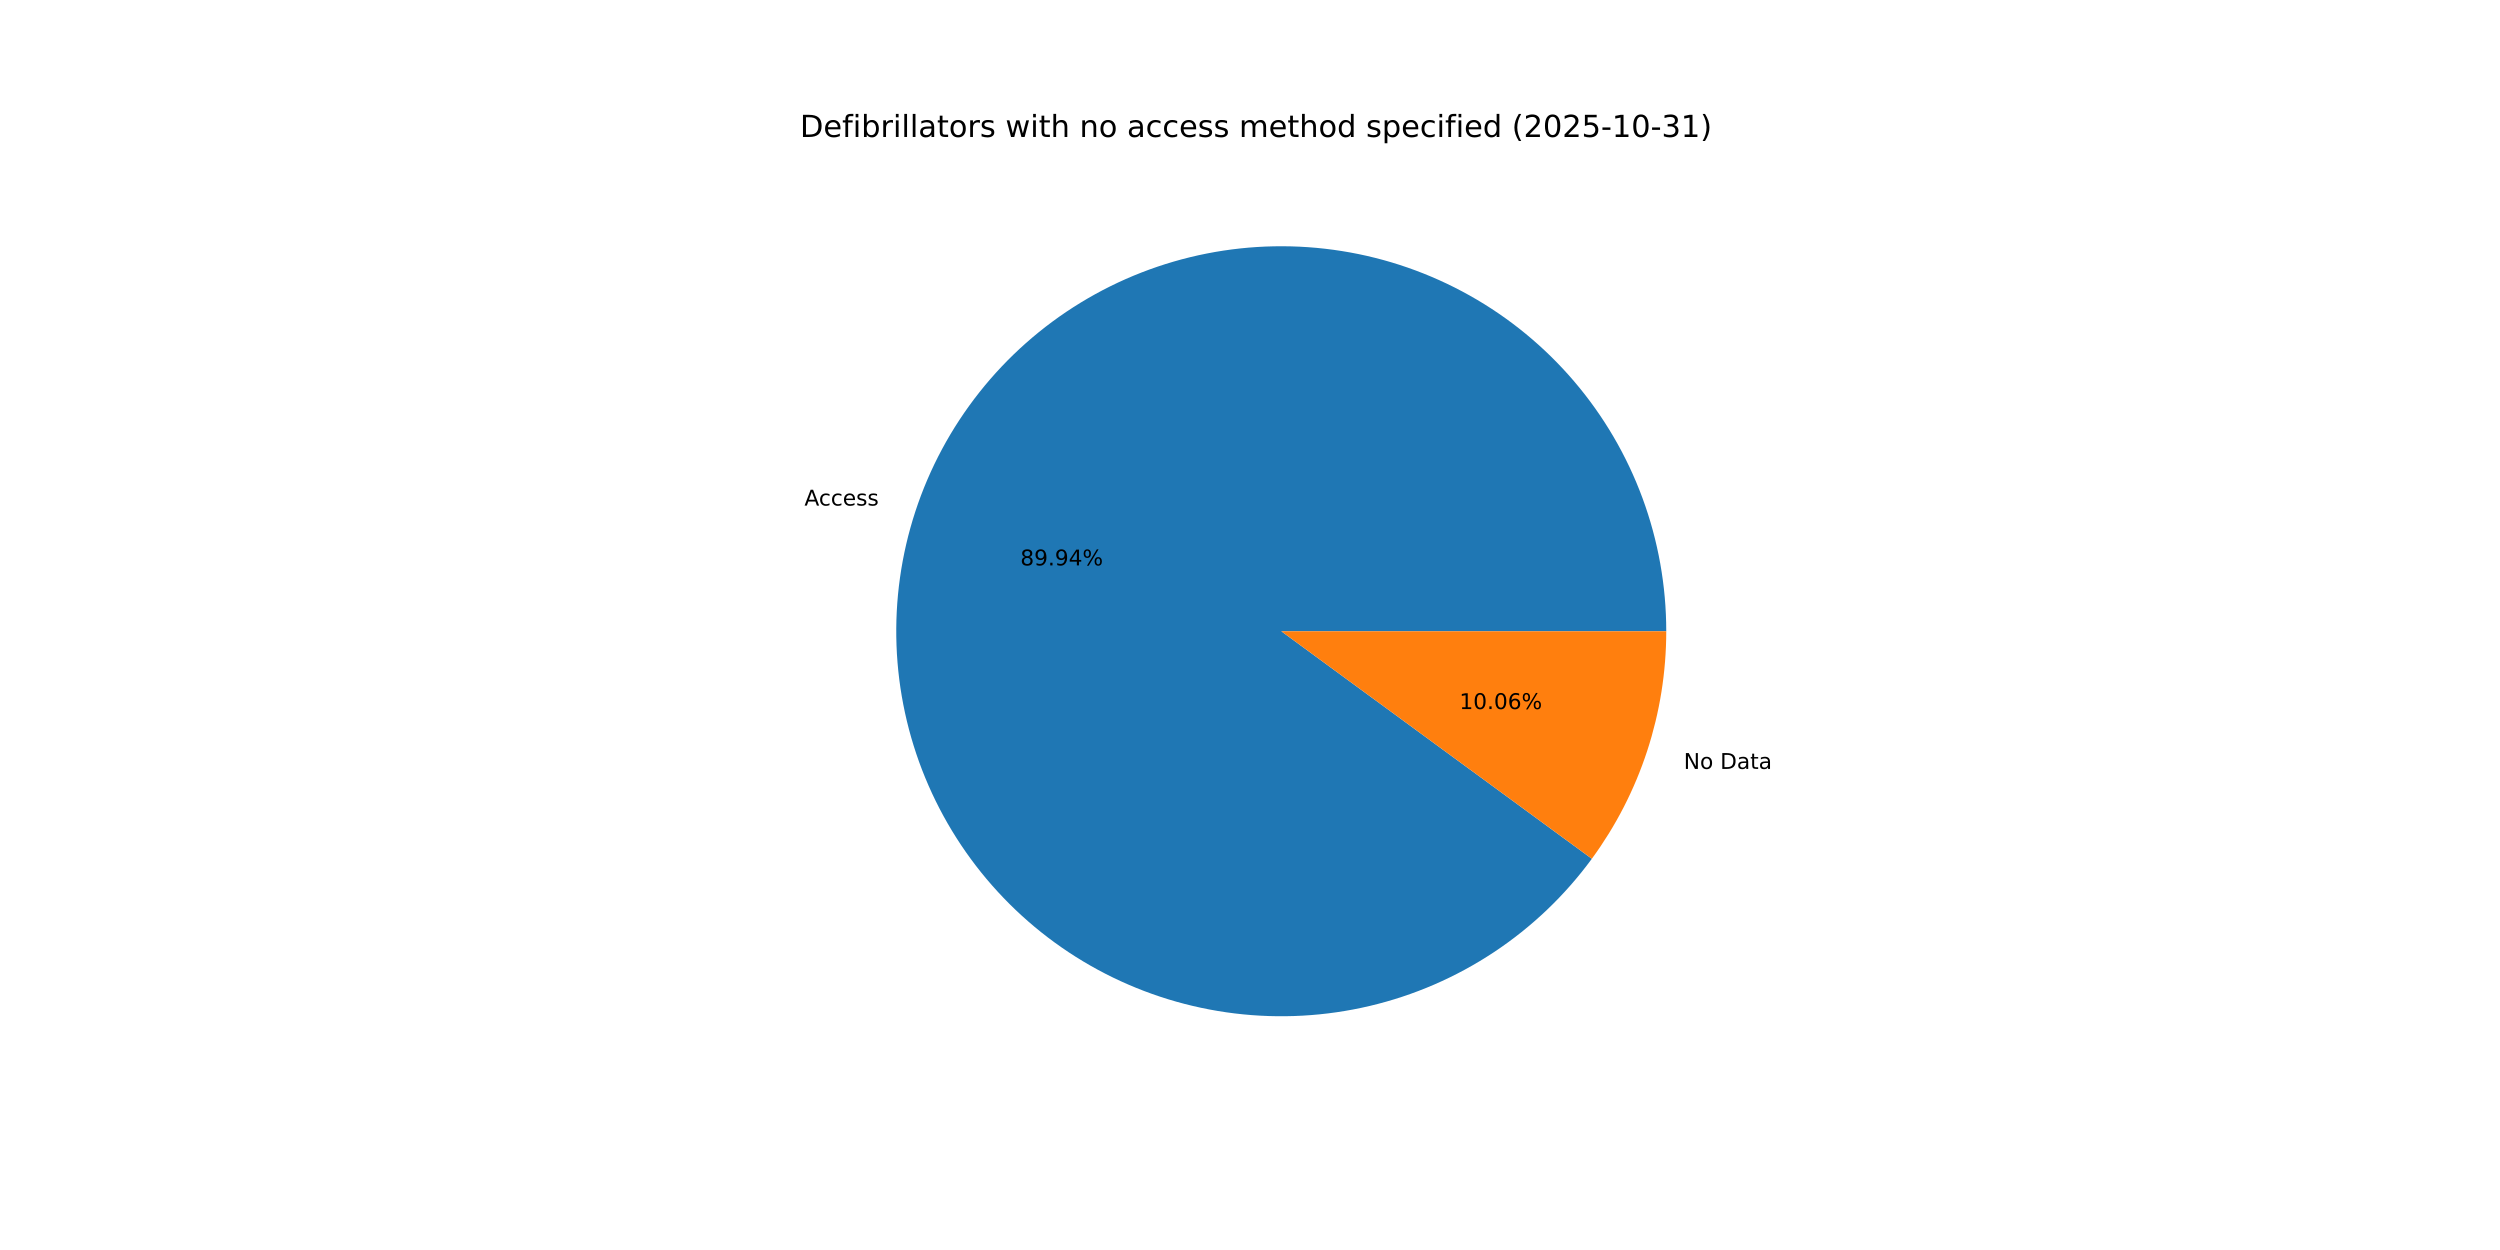
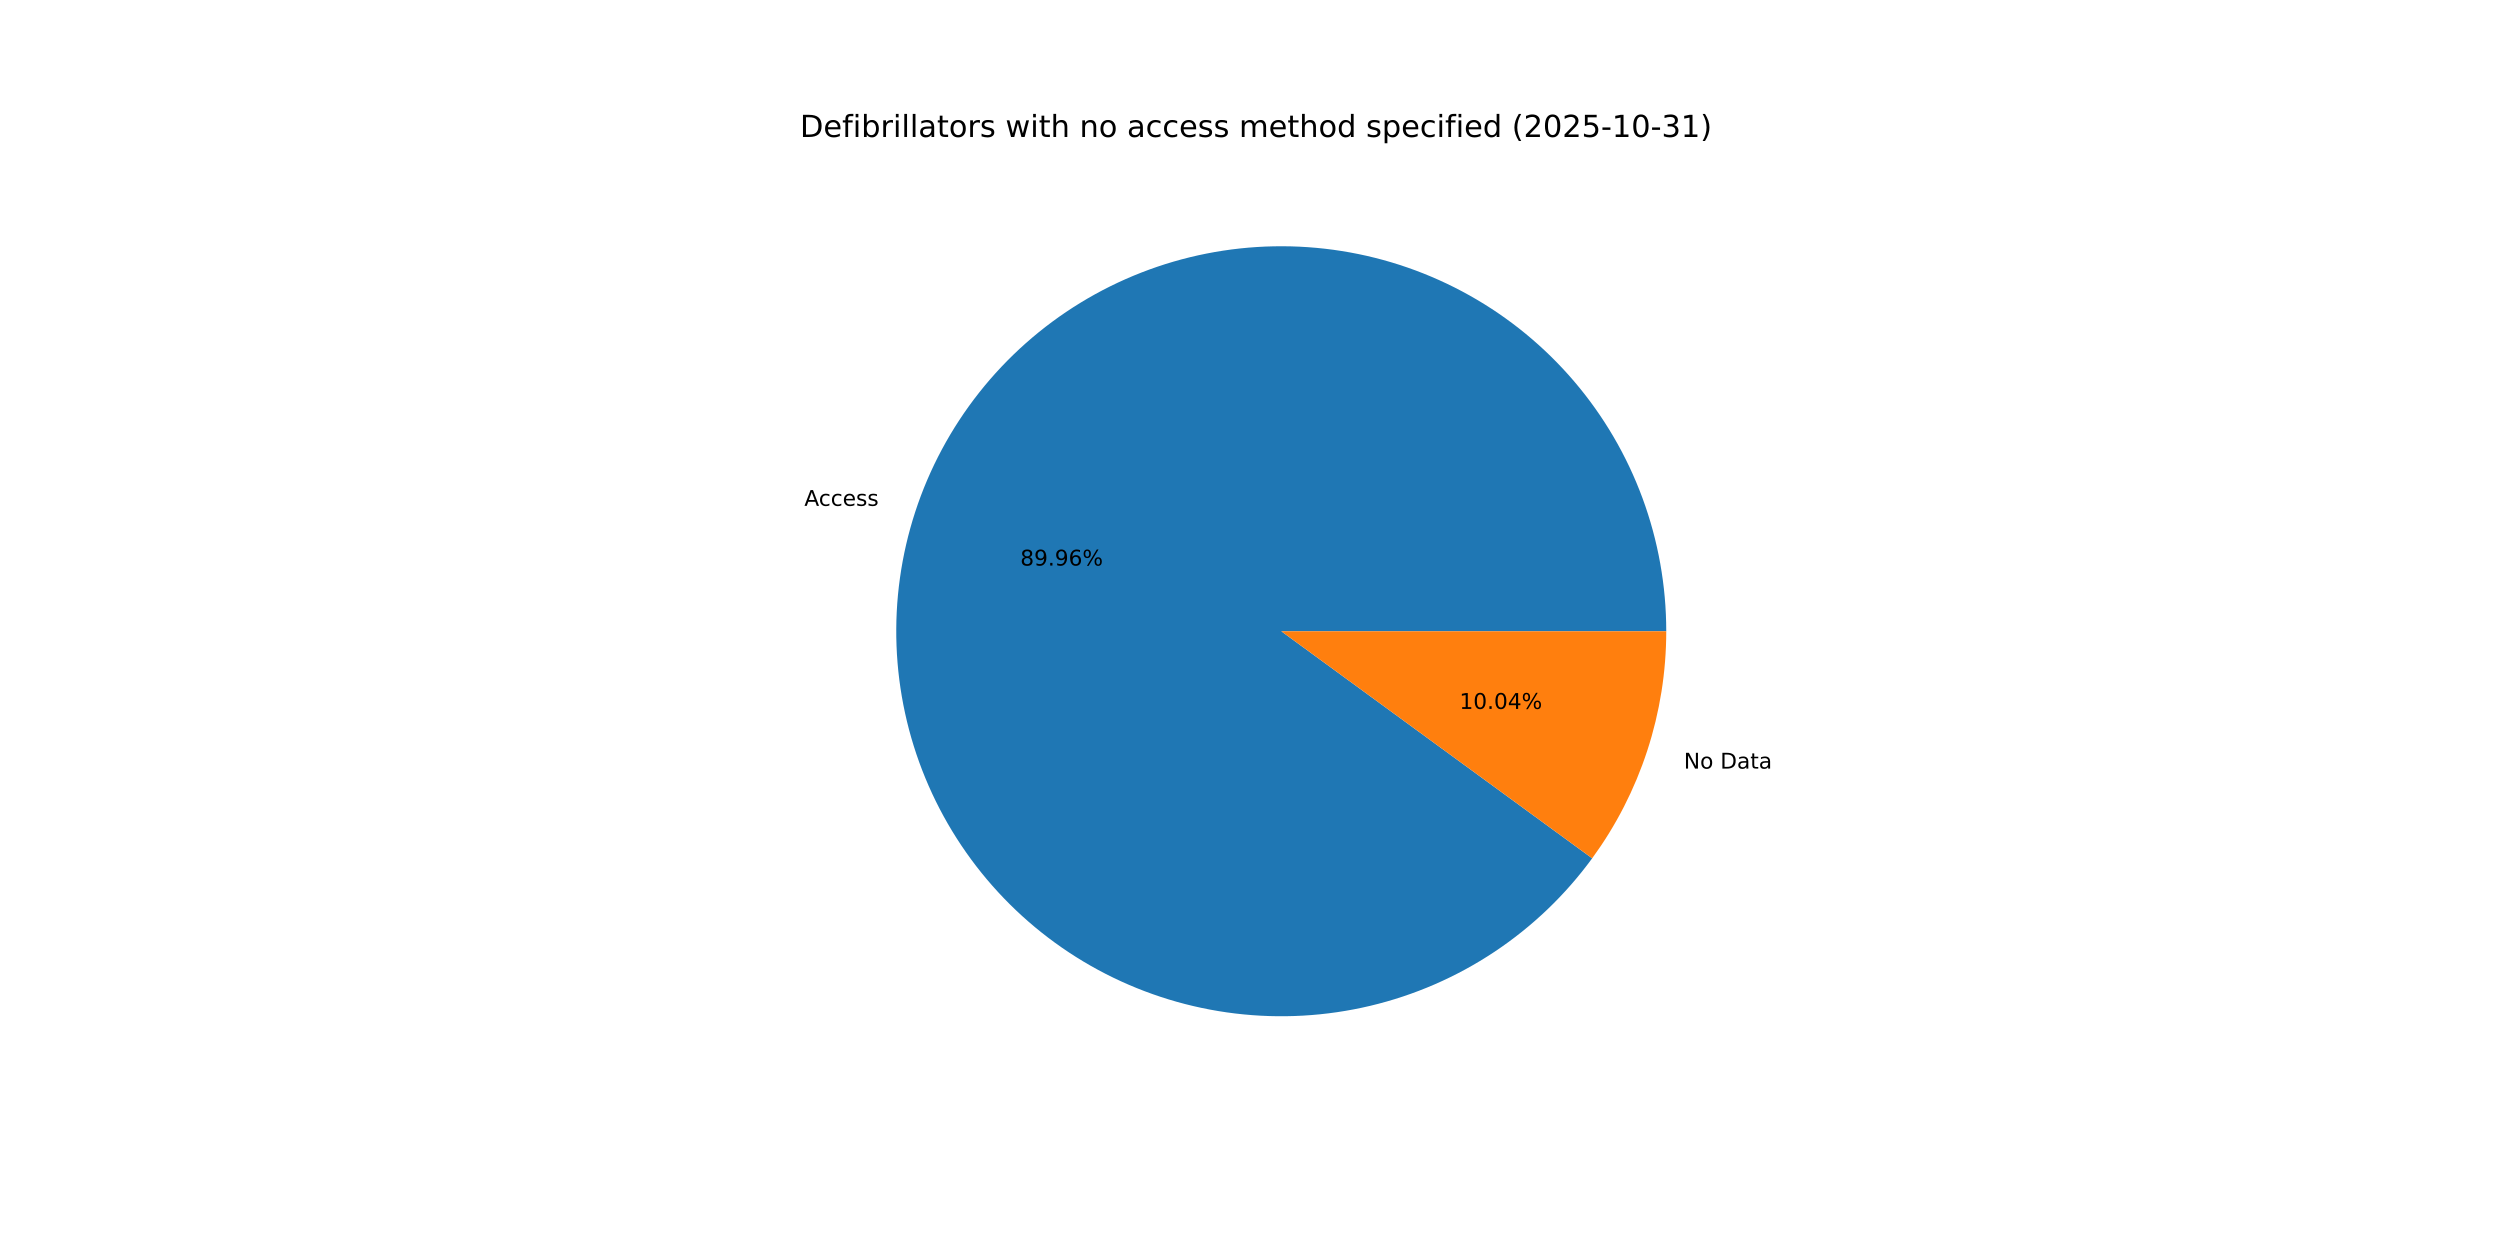
<svg xmlns="http://www.w3.org/2000/svg" xmlns:xlink="http://www.w3.org/1999/xlink" width="1152pt" height="576pt" viewBox="0 0 1152 576" version="1.1">
  <defs>
    <style type="text/css">*{stroke-linejoin: round; stroke-linecap: butt}</style>
  </defs>
  <g id="figure_1">
    <g id="patch_1">
      <path d="M 0 576  L 1152 576  L 1152 0  L 0 0  z " style="fill: #ffffff" />
    </g>
    <g id="axes_1">
      <g id="patch_2">
-         <path d="M 767.808 290.88  C 767.808 269.94 764.101 249.165 756.858 229.517  C 749.615 209.87 738.951 191.659 725.359 175.73  C 711.768 159.8 695.463 146.402 677.201 136.157  C 658.938 125.912 639.006 118.98 618.327 115.684  C 597.648 112.388 576.548 112.778 556.006 116.838  C 535.463 120.898 515.801 128.562 497.93 139.477  C 480.06 150.391 464.262 164.384 451.27 180.806  C 438.278 197.227 428.295 215.82 421.784 235.722  C 415.274 255.625 412.338 276.523 413.114 297.448  C 413.889 318.374 418.363 338.998 426.328 358.363  C 434.293 377.729 445.625 395.533 459.797 410.948  C 473.968 426.363 490.758 439.149 509.387 448.711  C 528.016 458.273 548.192 464.462 568.979 466.99  C 589.765 469.518 610.836 468.347 631.215 463.529  C 651.593 458.712 670.958 450.324 688.412 438.756  C 705.866 427.187 721.135 412.619 733.51 395.728  L 590.4 290.88  z " style="fill: #1f77b4" />
+         <path d="M 767.808 290.88  C 767.808 269.935 764.099 249.154 756.852 229.503  C 749.606 209.851 738.936 191.637 725.339 175.706  C 711.741 159.775 695.429 146.377 677.159 136.134  C 658.89 125.891 638.95 118.964 618.264 115.674  C 597.579 112.384 576.474 112.784 555.928 116.853  C 535.382 120.923 515.718 128.6 497.849 139.526  C 479.98 150.453 464.186 164.458 451.201 180.893  C 438.216 197.327 428.243 215.931 421.745 235.843  C 415.247 255.755 412.327 276.661 413.119 297.591  C 413.911 318.521 418.404 339.146 426.388 358.51  C 434.373 377.874 445.724 395.671 459.915 411.076  C 474.105 426.482 490.912 439.253 509.557 448.797  C 528.201 458.342 548.388 464.51 569.183 467.015  C 589.978 469.52 611.053 468.322 631.43 463.478  C 651.808 458.634 671.167 450.219 688.61 438.624  C 706.053 427.03 721.306 412.437 733.66 395.523  L 590.4 290.88  z " style="fill: #1f77b4" />
      </g>
      <g id="patch_3">
-         <path d="M 733.51 395.728  C 744.582 380.615 753.191 363.844 759.016 346.038  C 764.84 328.231 767.808 309.615 767.808 290.88  L 590.4 290.88  z " style="fill: #ff7f0e" />
+         <path d="M 733.66 395.523  C 744.685 380.429 753.256 363.687 759.055 345.917  C 764.854 328.147 767.808 309.572 767.808 290.88  L 590.4 290.88  z " style="fill: #ff7f0e" />
      </g>
      <g id="matplotlib.axis_1" />
      <g id="matplotlib.axis_2" />
      <g id="text_1">
-         <g transform="translate(370.6884 232.9661) scale(0.1 -0.1)">
+         <g transform="translate(370.6451 233.0987) scale(0.1 -0.1)">
          <defs>
            <path id="DejaVuSans-41" d="M 2188 4044  L 1331 1722  L 3047 1722  L 2188 4044  z M 1831 4666  L 2547 4666  L 4325 0  L 3669 0  L 3244 1197  L 1141 1197  L 716 0  L 50 0  L 1831 4666  z " transform="scale(0.015625)" />
            <path id="DejaVuSans-63" d="M 3122 3366  L 3122 2828  Q 2878 2963 2633 3030  Q 2388 3097 2138 3097  Q 1578 3097 1268 2742  Q 959 2388 959 1747  Q 959 1106 1268 751  Q 1578 397 2138 397  Q 2388 397 2633 464  Q 2878 531 3122 666  L 3122 134  Q 2881 22 2623 -34  Q 2366 -91 2075 -91  Q 1284 -91 818 406  Q 353 903 353 1747  Q 353 2603 823 3093  Q 1294 3584 2113 3584  Q 2378 3584 2631 3529  Q 2884 3475 3122 3366  z " transform="scale(0.015625)" />
            <path id="DejaVuSans-65" d="M 3597 1894  L 3597 1613  L 953 1613  Q 991 1019 1311 708  Q 1631 397 2203 397  Q 2534 397 2845 478  Q 3156 559 3463 722  L 3463 178  Q 3153 47 2828 -22  Q 2503 -91 2169 -91  Q 1331 -91 842 396  Q 353 884 353 1716  Q 353 2575 817 3079  Q 1281 3584 2069 3584  Q 2775 3584 3186 3129  Q 3597 2675 3597 1894  z M 3022 2063  Q 3016 2534 2758 2815  Q 2500 3097 2075 3097  Q 1594 3097 1305 2825  Q 1016 2553 972 2059  L 3022 2063  z " transform="scale(0.015625)" />
            <path id="DejaVuSans-73" d="M 2834 3397  L 2834 2853  Q 2591 2978 2328 3040  Q 2066 3103 1784 3103  Q 1356 3103 1142 2972  Q 928 2841 928 2578  Q 928 2378 1081 2264  Q 1234 2150 1697 2047  L 1894 2003  Q 2506 1872 2764 1633  Q 3022 1394 3022 966  Q 3022 478 2636 193  Q 2250 -91 1575 -91  Q 1294 -91 989 -36  Q 684 19 347 128  L 347 722  Q 666 556 975 473  Q 1284 391 1588 391  Q 1994 391 2212 530  Q 2431 669 2431 922  Q 2431 1156 2273 1281  Q 2116 1406 1581 1522  L 1381 1569  Q 847 1681 609 1914  Q 372 2147 372 2553  Q 372 3047 722 3315  Q 1072 3584 1716 3584  Q 2034 3584 2315 3537  Q 2597 3491 2834 3397  z " transform="scale(0.015625)" />
          </defs>
          <use xlink:href="#DejaVuSans-41" />
          <use xlink:href="#DejaVuSans-63" x="66.658" />
          <use xlink:href="#DejaVuSans-63" x="121.639" />
          <use xlink:href="#DejaVuSans-65" x="176.619" />
          <use xlink:href="#DejaVuSans-73" x="238.143" />
          <use xlink:href="#DejaVuSans-73" x="290.242" />
        </g>
      </g>
      <g id="text_2">
-         <g transform="translate(470.1658 260.5449) scale(0.1 -0.1)">
+         <g transform="translate(470.1421 260.6172) scale(0.1 -0.1)">
          <defs>
            <path id="DejaVuSans-38" d="M 2034 2216  Q 1584 2216 1326 1975  Q 1069 1734 1069 1313  Q 1069 891 1326 650  Q 1584 409 2034 409  Q 2484 409 2743 651  Q 3003 894 3003 1313  Q 3003 1734 2745 1975  Q 2488 2216 2034 2216  z M 1403 2484  Q 997 2584 770 2862  Q 544 3141 544 3541  Q 544 4100 942 4425  Q 1341 4750 2034 4750  Q 2731 4750 3128 4425  Q 3525 4100 3525 3541  Q 3525 3141 3298 2862  Q 3072 2584 2669 2484  Q 3125 2378 3379 2068  Q 3634 1759 3634 1313  Q 3634 634 3220 271  Q 2806 -91 2034 -91  Q 1263 -91 848 271  Q 434 634 434 1313  Q 434 1759 690 2068  Q 947 2378 1403 2484  z M 1172 3481  Q 1172 3119 1398 2916  Q 1625 2713 2034 2713  Q 2441 2713 2670 2916  Q 2900 3119 2900 3481  Q 2900 3844 2670 4047  Q 2441 4250 2034 4250  Q 1625 4250 1398 4047  Q 1172 3844 1172 3481  z " transform="scale(0.015625)" />
            <path id="DejaVuSans-39" d="M 703 97  L 703 672  Q 941 559 1184 500  Q 1428 441 1663 441  Q 2288 441 2617 861  Q 2947 1281 2994 2138  Q 2813 1869 2534 1725  Q 2256 1581 1919 1581  Q 1219 1581 811 2004  Q 403 2428 403 3163  Q 403 3881 828 4315  Q 1253 4750 1959 4750  Q 2769 4750 3195 4129  Q 3622 3509 3622 2328  Q 3622 1225 3098 567  Q 2575 -91 1691 -91  Q 1453 -91 1209 -44  Q 966 3 703 97  z M 1959 2075  Q 2384 2075 2632 2365  Q 2881 2656 2881 3163  Q 2881 3666 2632 3958  Q 2384 4250 1959 4250  Q 1534 4250 1286 3958  Q 1038 3666 1038 3163  Q 1038 2656 1286 2365  Q 1534 2075 1959 2075  z " transform="scale(0.015625)" />
            <path id="DejaVuSans-2e" d="M 684 794  L 1344 794  L 1344 0  L 684 0  L 684 794  z " transform="scale(0.015625)" />
-             <path id="DejaVuSans-34" d="M 2419 4116  L 825 1625  L 2419 1625  L 2419 4116  z M 2253 4666  L 3047 4666  L 3047 1625  L 3713 1625  L 3713 1100  L 3047 1100  L 3047 0  L 2419 0  L 2419 1100  L 313 1100  L 313 1709  L 2253 4666  z " transform="scale(0.015625)" />
+             <path id="DejaVuSans-36" d="M 2113 2584  Q 1688 2584 1439 2293  Q 1191 2003 1191 1497  Q 1191 994 1439 701  Q 1688 409 2113 409  Q 2538 409 2786 701  Q 3034 994 3034 1497  Q 3034 2003 2786 2293  Q 2538 2584 2113 2584  z M 3366 4563  L 3366 3988  Q 3128 4100 2886 4159  Q 2644 4219 2406 4219  Q 1781 4219 1451 3797  Q 1122 3375 1075 2522  Q 1259 2794 1537 2939  Q 1816 3084 2150 3084  Q 2853 3084 3261 2657  Q 3669 2231 3669 1497  Q 3669 778 3244 343  Q 2819 -91 2113 -91  Q 1303 -91 875 529  Q 447 1150 447 2328  Q 447 3434 972 4092  Q 1497 4750 2381 4750  Q 2619 4750 2861 4703  Q 3103 4656 3366 4563  z " transform="scale(0.015625)" />
            <path id="DejaVuSans-25" d="M 4653 2053  Q 4381 2053 4226 1822  Q 4072 1591 4072 1178  Q 4072 772 4226 539  Q 4381 306 4653 306  Q 4919 306 5073 539  Q 5228 772 5228 1178  Q 5228 1588 5073 1820  Q 4919 2053 4653 2053  z M 4653 2450  Q 5147 2450 5437 2106  Q 5728 1763 5728 1178  Q 5728 594 5436 251  Q 5144 -91 4653 -91  Q 4153 -91 3862 251  Q 3572 594 3572 1178  Q 3572 1766 3864 2108  Q 4156 2450 4653 2450  z M 1428 4353  Q 1159 4353 1004 4120  Q 850 3888 850 3481  Q 850 3069 1003 2837  Q 1156 2606 1428 2606  Q 1700 2606 1854 2837  Q 2009 3069 2009 3481  Q 2009 3884 1853 4118  Q 1697 4353 1428 4353  z M 4250 4750  L 4750 4750  L 1831 -91  L 1331 -91  L 4250 4750  z M 1428 4750  Q 1922 4750 2215 4408  Q 2509 4066 2509 3481  Q 2509 2891 2217 2550  Q 1925 2209 1428 2209  Q 931 2209 642 2551  Q 353 2894 353 3481  Q 353 4063 643 4406  Q 934 4750 1428 4750  z " transform="scale(0.015625)" />
          </defs>
          <use xlink:href="#DejaVuSans-38" />
          <use xlink:href="#DejaVuSans-39" x="63.623" />
          <use xlink:href="#DejaVuSans-2e" x="127.246" />
          <use xlink:href="#DejaVuSans-39" x="159.033" />
-           <use xlink:href="#DejaVuSans-34" x="222.656" />
+           <use xlink:href="#DejaVuSans-36" x="222.656" />
          <use xlink:href="#DejaVuSans-25" x="286.279" />
        </g>
      </g>
      <g id="text_3">
-         <g transform="translate(775.8773 354.3126) scale(0.1 -0.1)">
+         <g transform="translate(775.9206 354.18) scale(0.1 -0.1)">
          <defs>
            <path id="DejaVuSans-4e" d="M 628 4666  L 1478 4666  L 3547 763  L 3547 4666  L 4159 4666  L 4159 0  L 3309 0  L 1241 3903  L 1241 0  L 628 0  L 628 4666  z " transform="scale(0.015625)" />
            <path id="DejaVuSans-6f" d="M 1959 3097  Q 1497 3097 1228 2736  Q 959 2375 959 1747  Q 959 1119 1226 758  Q 1494 397 1959 397  Q 2419 397 2687 759  Q 2956 1122 2956 1747  Q 2956 2369 2687 2733  Q 2419 3097 1959 3097  z M 1959 3584  Q 2709 3584 3137 3096  Q 3566 2609 3566 1747  Q 3566 888 3137 398  Q 2709 -91 1959 -91  Q 1206 -91 779 398  Q 353 888 353 1747  Q 353 2609 779 3096  Q 1206 3584 1959 3584  z " transform="scale(0.015625)" />
            <path id="DejaVuSans-20" transform="scale(0.015625)" />
            <path id="DejaVuSans-44" d="M 1259 4147  L 1259 519  L 2022 519  Q 2988 519 3436 956  Q 3884 1394 3884 2338  Q 3884 3275 3436 3711  Q 2988 4147 2022 4147  L 1259 4147  z M 628 4666  L 1925 4666  Q 3281 4666 3915 4102  Q 4550 3538 4550 2338  Q 4550 1131 3912 565  Q 3275 0 1925 0  L 628 0  L 628 4666  z " transform="scale(0.015625)" />
            <path id="DejaVuSans-61" d="M 2194 1759  Q 1497 1759 1228 1600  Q 959 1441 959 1056  Q 959 750 1161 570  Q 1363 391 1709 391  Q 2188 391 2477 730  Q 2766 1069 2766 1631  L 2766 1759  L 2194 1759  z M 3341 1997  L 3341 0  L 2766 0  L 2766 531  Q 2569 213 2275 61  Q 1981 -91 1556 -91  Q 1019 -91 701 211  Q 384 513 384 1019  Q 384 1609 779 1909  Q 1175 2209 1959 2209  L 2766 2209  L 2766 2266  Q 2766 2663 2505 2880  Q 2244 3097 1772 3097  Q 1472 3097 1187 3025  Q 903 2953 641 2809  L 641 3341  Q 956 3463 1253 3523  Q 1550 3584 1831 3584  Q 2591 3584 2966 3190  Q 3341 2797 3341 1997  z " transform="scale(0.015625)" />
            <path id="DejaVuSans-74" d="M 1172 4494  L 1172 3500  L 2356 3500  L 2356 3053  L 1172 3053  L 1172 1153  Q 1172 725 1289 603  Q 1406 481 1766 481  L 2356 481  L 2356 0  L 1766 0  Q 1100 0 847 248  Q 594 497 594 1153  L 594 3053  L 172 3053  L 172 3500  L 594 3500  L 594 4494  L 1172 4494  z " transform="scale(0.015625)" />
          </defs>
          <use xlink:href="#DejaVuSans-4e" />
          <use xlink:href="#DejaVuSans-6f" x="74.805" />
          <use xlink:href="#DejaVuSans-20" x="135.986" />
          <use xlink:href="#DejaVuSans-44" x="167.773" />
          <use xlink:href="#DejaVuSans-61" x="244.775" />
          <use xlink:href="#DejaVuSans-74" x="306.055" />
          <use xlink:href="#DejaVuSans-61" x="345.264" />
        </g>
      </g>
      <g id="text_4">
-         <g transform="translate(672.5046 326.7339) scale(0.1 -0.1)">
+         <g transform="translate(672.5282 326.6615) scale(0.1 -0.1)">
          <defs>
            <path id="DejaVuSans-31" d="M 794 531  L 1825 531  L 1825 4091  L 703 3866  L 703 4441  L 1819 4666  L 2450 4666  L 2450 531  L 3481 531  L 3481 0  L 794 0  L 794 531  z " transform="scale(0.015625)" />
            <path id="DejaVuSans-30" d="M 2034 4250  Q 1547 4250 1301 3770  Q 1056 3291 1056 2328  Q 1056 1369 1301 889  Q 1547 409 2034 409  Q 2525 409 2770 889  Q 3016 1369 3016 2328  Q 3016 3291 2770 3770  Q 2525 4250 2034 4250  z M 2034 4750  Q 2819 4750 3233 4129  Q 3647 3509 3647 2328  Q 3647 1150 3233 529  Q 2819 -91 2034 -91  Q 1250 -91 836 529  Q 422 1150 422 2328  Q 422 3509 836 4129  Q 1250 4750 2034 4750  z " transform="scale(0.015625)" />
-             <path id="DejaVuSans-36" d="M 2113 2584  Q 1688 2584 1439 2293  Q 1191 2003 1191 1497  Q 1191 994 1439 701  Q 1688 409 2113 409  Q 2538 409 2786 701  Q 3034 994 3034 1497  Q 3034 2003 2786 2293  Q 2538 2584 2113 2584  z M 3366 4563  L 3366 3988  Q 3128 4100 2886 4159  Q 2644 4219 2406 4219  Q 1781 4219 1451 3797  Q 1122 3375 1075 2522  Q 1259 2794 1537 2939  Q 1816 3084 2150 3084  Q 2853 3084 3261 2657  Q 3669 2231 3669 1497  Q 3669 778 3244 343  Q 2819 -91 2113 -91  Q 1303 -91 875 529  Q 447 1150 447 2328  Q 447 3434 972 4092  Q 1497 4750 2381 4750  Q 2619 4750 2861 4703  Q 3103 4656 3366 4563  z " transform="scale(0.015625)" />
+             <path id="DejaVuSans-34" d="M 2419 4116  L 825 1625  L 2419 1625  L 2419 4116  z M 2253 4666  L 3047 4666  L 3047 1625  L 3713 1625  L 3713 1100  L 3047 1100  L 3047 0  L 2419 0  L 2419 1100  L 313 1100  L 313 1709  L 2253 4666  z " transform="scale(0.015625)" />
          </defs>
          <use xlink:href="#DejaVuSans-31" />
          <use xlink:href="#DejaVuSans-30" x="63.623" />
          <use xlink:href="#DejaVuSans-2e" x="127.246" />
          <use xlink:href="#DejaVuSans-30" x="159.033" />
-           <use xlink:href="#DejaVuSans-36" x="222.656" />
+           <use xlink:href="#DejaVuSans-34" x="222.656" />
          <use xlink:href="#DejaVuSans-25" x="286.279" />
        </g>
      </g>
      <g id="text_5">
        <g transform="translate(368.64 63.12) scale(0.14 -0.14)">
          <defs>
            <path id="DejaVuSans-66" d="M 2375 4863  L 2375 4384  L 1825 4384  Q 1516 4384 1395 4259  Q 1275 4134 1275 3809  L 1275 3500  L 2222 3500  L 2222 3053  L 1275 3053  L 1275 0  L 697 0  L 697 3053  L 147 3053  L 147 3500  L 697 3500  L 697 3744  Q 697 4328 969 4595  Q 1241 4863 1831 4863  L 2375 4863  z " transform="scale(0.015625)" />
            <path id="DejaVuSans-69" d="M 603 3500  L 1178 3500  L 1178 0  L 603 0  L 603 3500  z M 603 4863  L 1178 4863  L 1178 4134  L 603 4134  L 603 4863  z " transform="scale(0.015625)" />
            <path id="DejaVuSans-62" d="M 3116 1747  Q 3116 2381 2855 2742  Q 2594 3103 2138 3103  Q 1681 3103 1420 2742  Q 1159 2381 1159 1747  Q 1159 1113 1420 752  Q 1681 391 2138 391  Q 2594 391 2855 752  Q 3116 1113 3116 1747  z M 1159 2969  Q 1341 3281 1617 3432  Q 1894 3584 2278 3584  Q 2916 3584 3314 3078  Q 3713 2572 3713 1747  Q 3713 922 3314 415  Q 2916 -91 2278 -91  Q 1894 -91 1617 61  Q 1341 213 1159 525  L 1159 0  L 581 0  L 581 4863  L 1159 4863  L 1159 2969  z " transform="scale(0.015625)" />
            <path id="DejaVuSans-72" d="M 2631 2963  Q 2534 3019 2420 3045  Q 2306 3072 2169 3072  Q 1681 3072 1420 2755  Q 1159 2438 1159 1844  L 1159 0  L 581 0  L 581 3500  L 1159 3500  L 1159 2956  Q 1341 3275 1631 3429  Q 1922 3584 2338 3584  Q 2397 3584 2469 3576  Q 2541 3569 2628 3553  L 2631 2963  z " transform="scale(0.015625)" />
            <path id="DejaVuSans-6c" d="M 603 4863  L 1178 4863  L 1178 0  L 603 0  L 603 4863  z " transform="scale(0.015625)" />
            <path id="DejaVuSans-77" d="M 269 3500  L 844 3500  L 1563 769  L 2278 3500  L 2956 3500  L 3675 769  L 4391 3500  L 4966 3500  L 4050 0  L 3372 0  L 2619 2869  L 1863 0  L 1184 0  L 269 3500  z " transform="scale(0.015625)" />
            <path id="DejaVuSans-68" d="M 3513 2113  L 3513 0  L 2938 0  L 2938 2094  Q 2938 2591 2744 2837  Q 2550 3084 2163 3084  Q 1697 3084 1428 2787  Q 1159 2491 1159 1978  L 1159 0  L 581 0  L 581 4863  L 1159 4863  L 1159 2956  Q 1366 3272 1645 3428  Q 1925 3584 2291 3584  Q 2894 3584 3203 3211  Q 3513 2838 3513 2113  z " transform="scale(0.015625)" />
            <path id="DejaVuSans-6e" d="M 3513 2113  L 3513 0  L 2938 0  L 2938 2094  Q 2938 2591 2744 2837  Q 2550 3084 2163 3084  Q 1697 3084 1428 2787  Q 1159 2491 1159 1978  L 1159 0  L 581 0  L 581 3500  L 1159 3500  L 1159 2956  Q 1366 3272 1645 3428  Q 1925 3584 2291 3584  Q 2894 3584 3203 3211  Q 3513 2838 3513 2113  z " transform="scale(0.015625)" />
            <path id="DejaVuSans-6d" d="M 3328 2828  Q 3544 3216 3844 3400  Q 4144 3584 4550 3584  Q 5097 3584 5394 3201  Q 5691 2819 5691 2113  L 5691 0  L 5113 0  L 5113 2094  Q 5113 2597 4934 2840  Q 4756 3084 4391 3084  Q 3944 3084 3684 2787  Q 3425 2491 3425 1978  L 3425 0  L 2847 0  L 2847 2094  Q 2847 2600 2669 2842  Q 2491 3084 2119 3084  Q 1678 3084 1418 2786  Q 1159 2488 1159 1978  L 1159 0  L 581 0  L 581 3500  L 1159 3500  L 1159 2956  Q 1356 3278 1631 3431  Q 1906 3584 2284 3584  Q 2666 3584 2933 3390  Q 3200 3197 3328 2828  z " transform="scale(0.015625)" />
            <path id="DejaVuSans-64" d="M 2906 2969  L 2906 4863  L 3481 4863  L 3481 0  L 2906 0  L 2906 525  Q 2725 213 2448 61  Q 2172 -91 1784 -91  Q 1150 -91 751 415  Q 353 922 353 1747  Q 353 2572 751 3078  Q 1150 3584 1784 3584  Q 2172 3584 2448 3432  Q 2725 3281 2906 2969  z M 947 1747  Q 947 1113 1208 752  Q 1469 391 1925 391  Q 2381 391 2643 752  Q 2906 1113 2906 1747  Q 2906 2381 2643 2742  Q 2381 3103 1925 3103  Q 1469 3103 1208 2742  Q 947 2381 947 1747  z " transform="scale(0.015625)" />
            <path id="DejaVuSans-70" d="M 1159 525  L 1159 -1331  L 581 -1331  L 581 3500  L 1159 3500  L 1159 2969  Q 1341 3281 1617 3432  Q 1894 3584 2278 3584  Q 2916 3584 3314 3078  Q 3713 2572 3713 1747  Q 3713 922 3314 415  Q 2916 -91 2278 -91  Q 1894 -91 1617 61  Q 1341 213 1159 525  z M 3116 1747  Q 3116 2381 2855 2742  Q 2594 3103 2138 3103  Q 1681 3103 1420 2742  Q 1159 2381 1159 1747  Q 1159 1113 1420 752  Q 1681 391 2138 391  Q 2594 391 2855 752  Q 3116 1113 3116 1747  z " transform="scale(0.015625)" />
            <path id="DejaVuSans-28" d="M 1984 4856  Q 1566 4138 1362 3434  Q 1159 2731 1159 2009  Q 1159 1288 1364 580  Q 1569 -128 1984 -844  L 1484 -844  Q 1016 -109 783 600  Q 550 1309 550 2009  Q 550 2706 781 3412  Q 1013 4119 1484 4856  L 1984 4856  z " transform="scale(0.015625)" />
            <path id="DejaVuSans-32" d="M 1228 531  L 3431 531  L 3431 0  L 469 0  L 469 531  Q 828 903 1448 1529  Q 2069 2156 2228 2338  Q 2531 2678 2651 2914  Q 2772 3150 2772 3378  Q 2772 3750 2511 3984  Q 2250 4219 1831 4219  Q 1534 4219 1204 4116  Q 875 4013 500 3803  L 500 4441  Q 881 4594 1212 4672  Q 1544 4750 1819 4750  Q 2544 4750 2975 4387  Q 3406 4025 3406 3419  Q 3406 3131 3298 2873  Q 3191 2616 2906 2266  Q 2828 2175 2409 1742  Q 1991 1309 1228 531  z " transform="scale(0.015625)" />
            <path id="DejaVuSans-35" d="M 691 4666  L 3169 4666  L 3169 4134  L 1269 4134  L 1269 2991  Q 1406 3038 1543 3061  Q 1681 3084 1819 3084  Q 2600 3084 3056 2656  Q 3513 2228 3513 1497  Q 3513 744 3044 326  Q 2575 -91 1722 -91  Q 1428 -91 1123 -41  Q 819 9 494 109  L 494 744  Q 775 591 1075 516  Q 1375 441 1709 441  Q 2250 441 2565 725  Q 2881 1009 2881 1497  Q 2881 1984 2565 2268  Q 2250 2553 1709 2553  Q 1456 2553 1204 2497  Q 953 2441 691 2322  L 691 4666  z " transform="scale(0.015625)" />
            <path id="DejaVuSans-2d" d="M 313 2009  L 1997 2009  L 1997 1497  L 313 1497  L 313 2009  z " transform="scale(0.015625)" />
            <path id="DejaVuSans-33" d="M 2597 2516  Q 3050 2419 3304 2112  Q 3559 1806 3559 1356  Q 3559 666 3084 287  Q 2609 -91 1734 -91  Q 1441 -91 1130 -33  Q 819 25 488 141  L 488 750  Q 750 597 1062 519  Q 1375 441 1716 441  Q 2309 441 2620 675  Q 2931 909 2931 1356  Q 2931 1769 2642 2001  Q 2353 2234 1838 2234  L 1294 2234  L 1294 2753  L 1863 2753  Q 2328 2753 2575 2939  Q 2822 3125 2822 3475  Q 2822 3834 2567 4026  Q 2313 4219 1838 4219  Q 1578 4219 1281 4162  Q 984 4106 628 3988  L 628 4550  Q 988 4650 1302 4700  Q 1616 4750 1894 4750  Q 2613 4750 3031 4423  Q 3450 4097 3450 3541  Q 3450 3153 3228 2886  Q 3006 2619 2597 2516  z " transform="scale(0.015625)" />
            <path id="DejaVuSans-29" d="M 513 4856  L 1013 4856  Q 1481 4119 1714 3412  Q 1947 2706 1947 2009  Q 1947 1309 1714 600  Q 1481 -109 1013 -844  L 513 -844  Q 928 -128 1133 580  Q 1338 1288 1338 2009  Q 1338 2731 1133 3434  Q 928 4138 513 4856  z " transform="scale(0.015625)" />
          </defs>
          <use xlink:href="#DejaVuSans-44" />
          <use xlink:href="#DejaVuSans-65" x="77.002" />
          <use xlink:href="#DejaVuSans-66" x="138.525" />
          <use xlink:href="#DejaVuSans-69" x="173.73" />
          <use xlink:href="#DejaVuSans-62" x="201.514" />
          <use xlink:href="#DejaVuSans-72" x="264.99" />
          <use xlink:href="#DejaVuSans-69" x="306.104" />
          <use xlink:href="#DejaVuSans-6c" x="333.887" />
          <use xlink:href="#DejaVuSans-6c" x="361.67" />
          <use xlink:href="#DejaVuSans-61" x="389.453" />
          <use xlink:href="#DejaVuSans-74" x="450.732" />
          <use xlink:href="#DejaVuSans-6f" x="489.941" />
          <use xlink:href="#DejaVuSans-72" x="551.123" />
          <use xlink:href="#DejaVuSans-73" x="592.236" />
          <use xlink:href="#DejaVuSans-20" x="644.336" />
          <use xlink:href="#DejaVuSans-77" x="676.123" />
          <use xlink:href="#DejaVuSans-69" x="757.91" />
          <use xlink:href="#DejaVuSans-74" x="785.693" />
          <use xlink:href="#DejaVuSans-68" x="824.902" />
          <use xlink:href="#DejaVuSans-20" x="888.281" />
          <use xlink:href="#DejaVuSans-6e" x="920.068" />
          <use xlink:href="#DejaVuSans-6f" x="983.447" />
          <use xlink:href="#DejaVuSans-20" x="1044.629" />
          <use xlink:href="#DejaVuSans-61" x="1076.416" />
          <use xlink:href="#DejaVuSans-63" x="1137.695" />
          <use xlink:href="#DejaVuSans-63" x="1192.676" />
          <use xlink:href="#DejaVuSans-65" x="1247.656" />
          <use xlink:href="#DejaVuSans-73" x="1309.18" />
          <use xlink:href="#DejaVuSans-73" x="1361.279" />
          <use xlink:href="#DejaVuSans-20" x="1413.379" />
          <use xlink:href="#DejaVuSans-6d" x="1445.166" />
          <use xlink:href="#DejaVuSans-65" x="1542.578" />
          <use xlink:href="#DejaVuSans-74" x="1604.102" />
          <use xlink:href="#DejaVuSans-68" x="1643.311" />
          <use xlink:href="#DejaVuSans-6f" x="1706.689" />
          <use xlink:href="#DejaVuSans-64" x="1767.871" />
          <use xlink:href="#DejaVuSans-20" x="1831.348" />
          <use xlink:href="#DejaVuSans-73" x="1863.135" />
          <use xlink:href="#DejaVuSans-70" x="1915.234" />
          <use xlink:href="#DejaVuSans-65" x="1978.711" />
          <use xlink:href="#DejaVuSans-63" x="2040.234" />
          <use xlink:href="#DejaVuSans-69" x="2095.215" />
          <use xlink:href="#DejaVuSans-66" x="2122.998" />
          <use xlink:href="#DejaVuSans-69" x="2158.203" />
          <use xlink:href="#DejaVuSans-65" x="2185.986" />
          <use xlink:href="#DejaVuSans-64" x="2247.51" />
          <use xlink:href="#DejaVuSans-20" x="2310.986" />
          <use xlink:href="#DejaVuSans-28" x="2342.773" />
          <use xlink:href="#DejaVuSans-32" x="2381.787" />
          <use xlink:href="#DejaVuSans-30" x="2445.41" />
          <use xlink:href="#DejaVuSans-32" x="2509.033" />
          <use xlink:href="#DejaVuSans-35" x="2572.656" />
          <use xlink:href="#DejaVuSans-2d" x="2636.279" />
          <use xlink:href="#DejaVuSans-31" x="2672.363" />
          <use xlink:href="#DejaVuSans-30" x="2735.986" />
          <use xlink:href="#DejaVuSans-2d" x="2799.609" />
          <use xlink:href="#DejaVuSans-33" x="2835.693" />
          <use xlink:href="#DejaVuSans-31" x="2899.316" />
          <use xlink:href="#DejaVuSans-29" x="2962.939" />
        </g>
      </g>
    </g>
  </g>
</svg>
